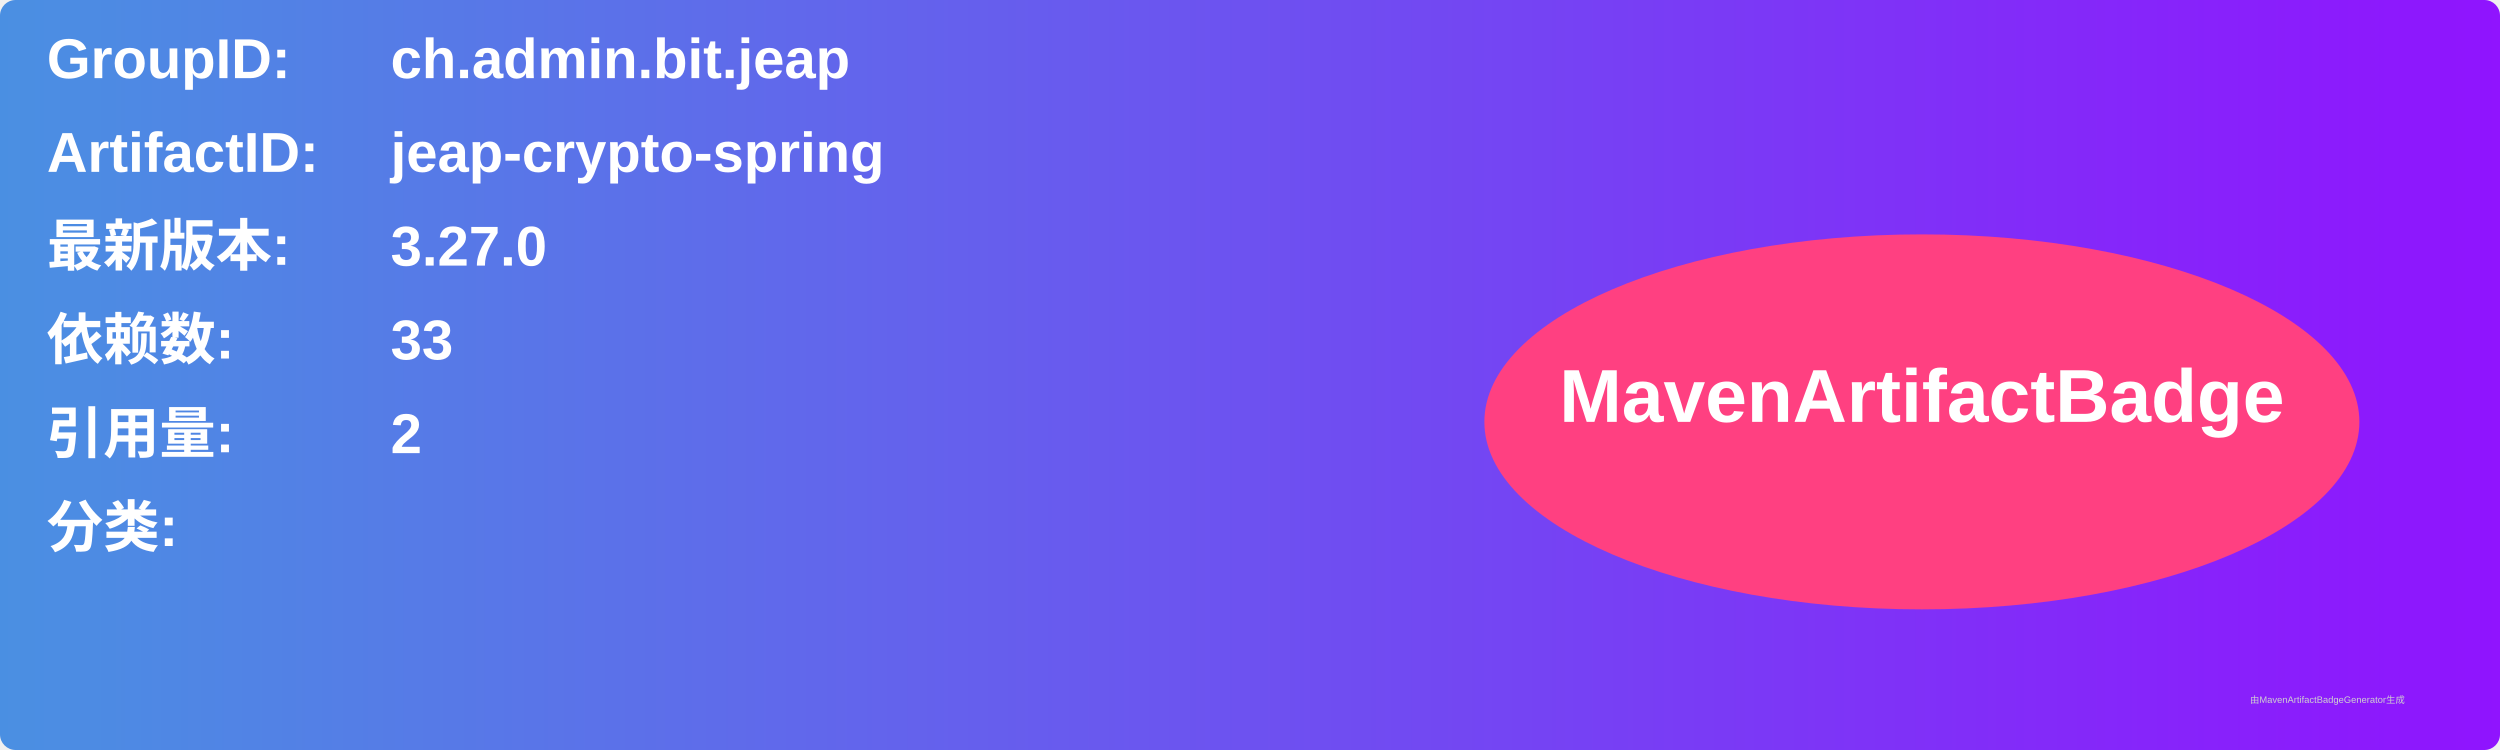
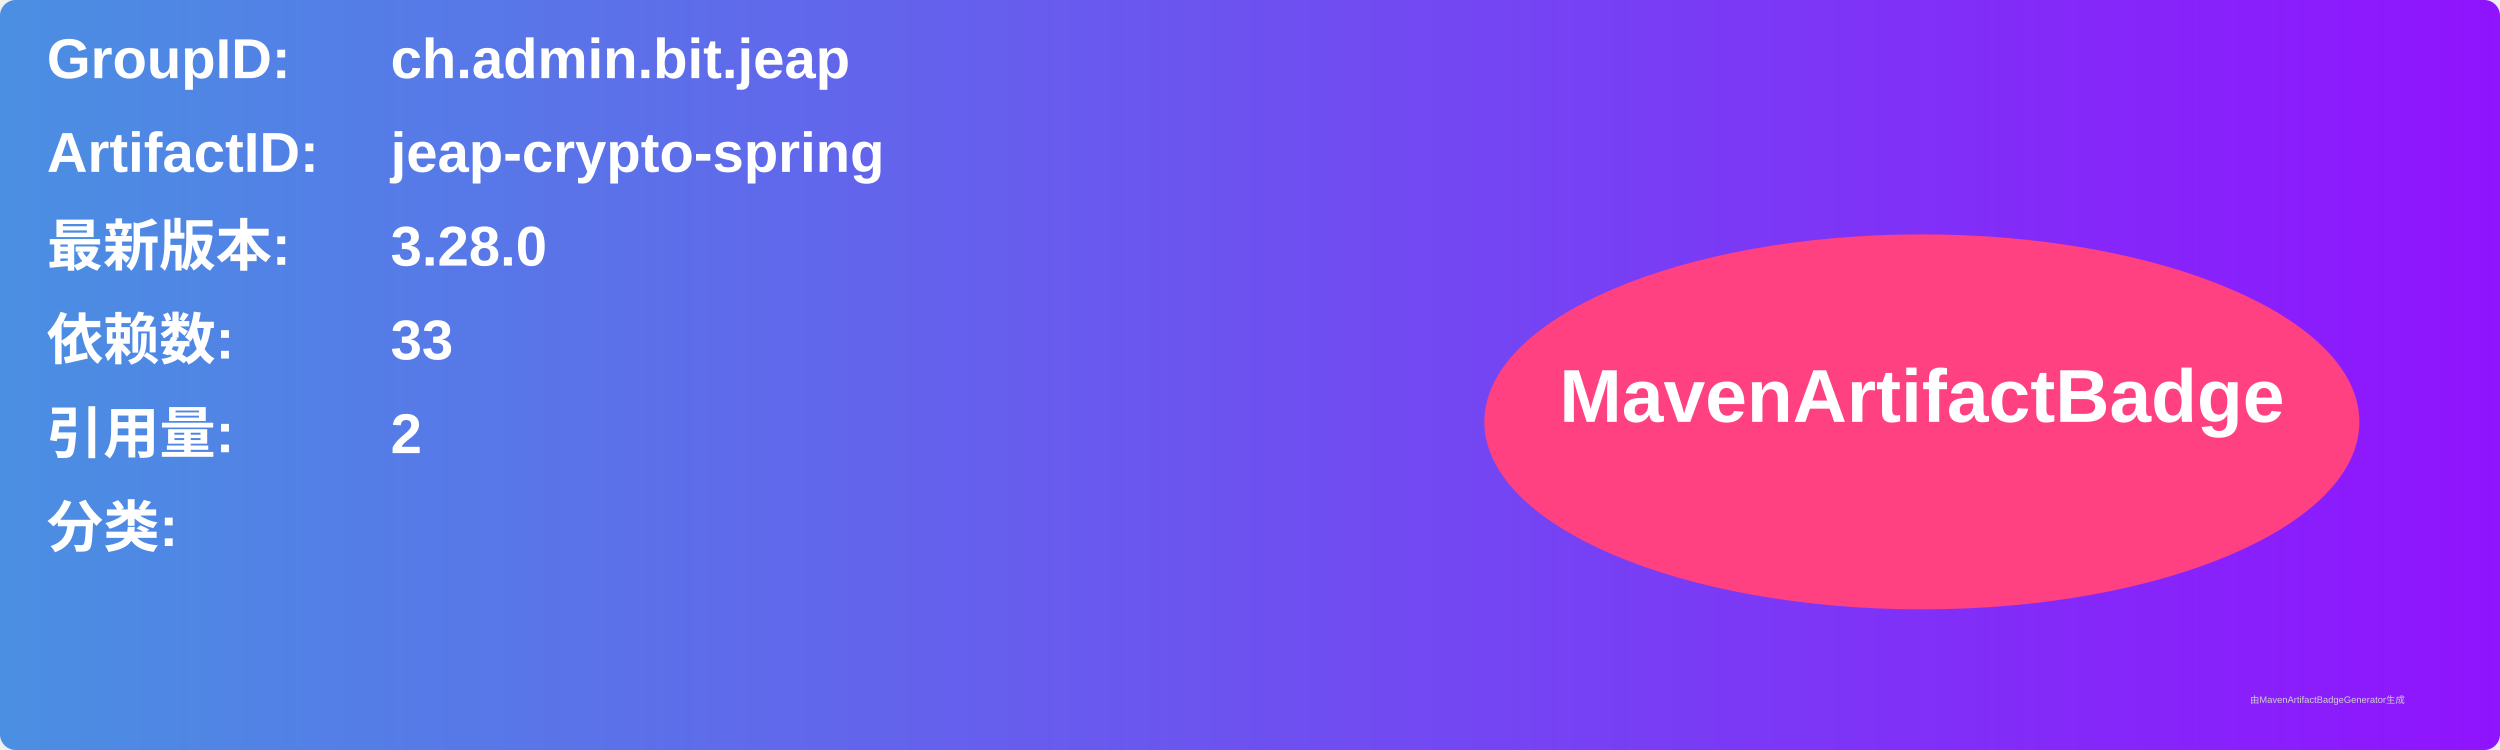
<svg xmlns="http://www.w3.org/2000/svg" width="800" height="240" viewBox="0 0 800 240">
  <linearGradient id="grad" x1="0%" y1="0%" x2="100%" y2="0%">
    <stop offset="0%" stop-color="#4a90e2" />
    <stop offset="100%" stop-color="#9013fe" />
  </linearGradient>
  <rect width="100%" height="100%" rx="5" ry="5" fill="url(#grad)" />
  <g transform="translate(15, 15)">
    <text x="0" y="10" font-family="Arial" font-size="18" fill="white" font-weight="bold" width="260">GroupID:</text>
    <text x="110" y="10" font-family="Arial" font-size="18" fill="white" font-weight="bold" width="460">ch.admin.bit.jeap</text>
    <text x="0" y="40" font-family="Arial" font-size="18" fill="white" font-weight="bold" width="260">ArtifactID:</text>
    <text x="110" y="40" font-family="Arial" font-size="18" fill="white" font-weight="bold" width="460">jeap-crypto-spring</text>
    <text x="0" y="70" font-family="Arial" font-size="18" fill="white" font-weight="bold">最新版本:</text>
    <text x="110" y="70" font-family="Arial" font-size="18" fill="white" font-weight="bold">
-       <tspan font-weight="bold">3.27.0</tspan>
+       <tspan font-weight="bold">3.28.0</tspan>
    </text>
    <text x="0" y="100" font-family="Arial" font-size="18" fill="white" font-weight="bold">依赖数: </text>
    <text x="110" y="100" font-family="Arial" font-size="18" fill="white">
      <tspan font-weight="bold">33</tspan>
    </text>
    <text x="0" y="130" font-family="Arial" font-size="18" fill="white" font-weight="bold">引用量: </text>
    <text x="110" y="130" font-family="Arial" font-size="18" fill="white">
      <tspan font-weight="bold">2</tspan>
    </text>
    <text x="0" y="160" font-family="Arial" font-size="18" fill="white" font-weight="bold">分类:</text>
    <text x="10" y="190" font-family="Arial" font-size="10" fill="white">
      <tspan font-weight="bold" />
    </text>
    <ellipse cx="600" cy="120" rx="140" ry="60" fill="#ff4081" />
    <text x="600" y="120" text-anchor="middle" font-family="Arial" font-size="24" fill="white" font-weight="bold">MavenArtifactBadge</text>
  </g>
  <text x="720" y="225" font-family="Arial" font-size="3" fill="#d0d0d0">由MavenArtifactBadgeGenerator生成</text>
</svg>
